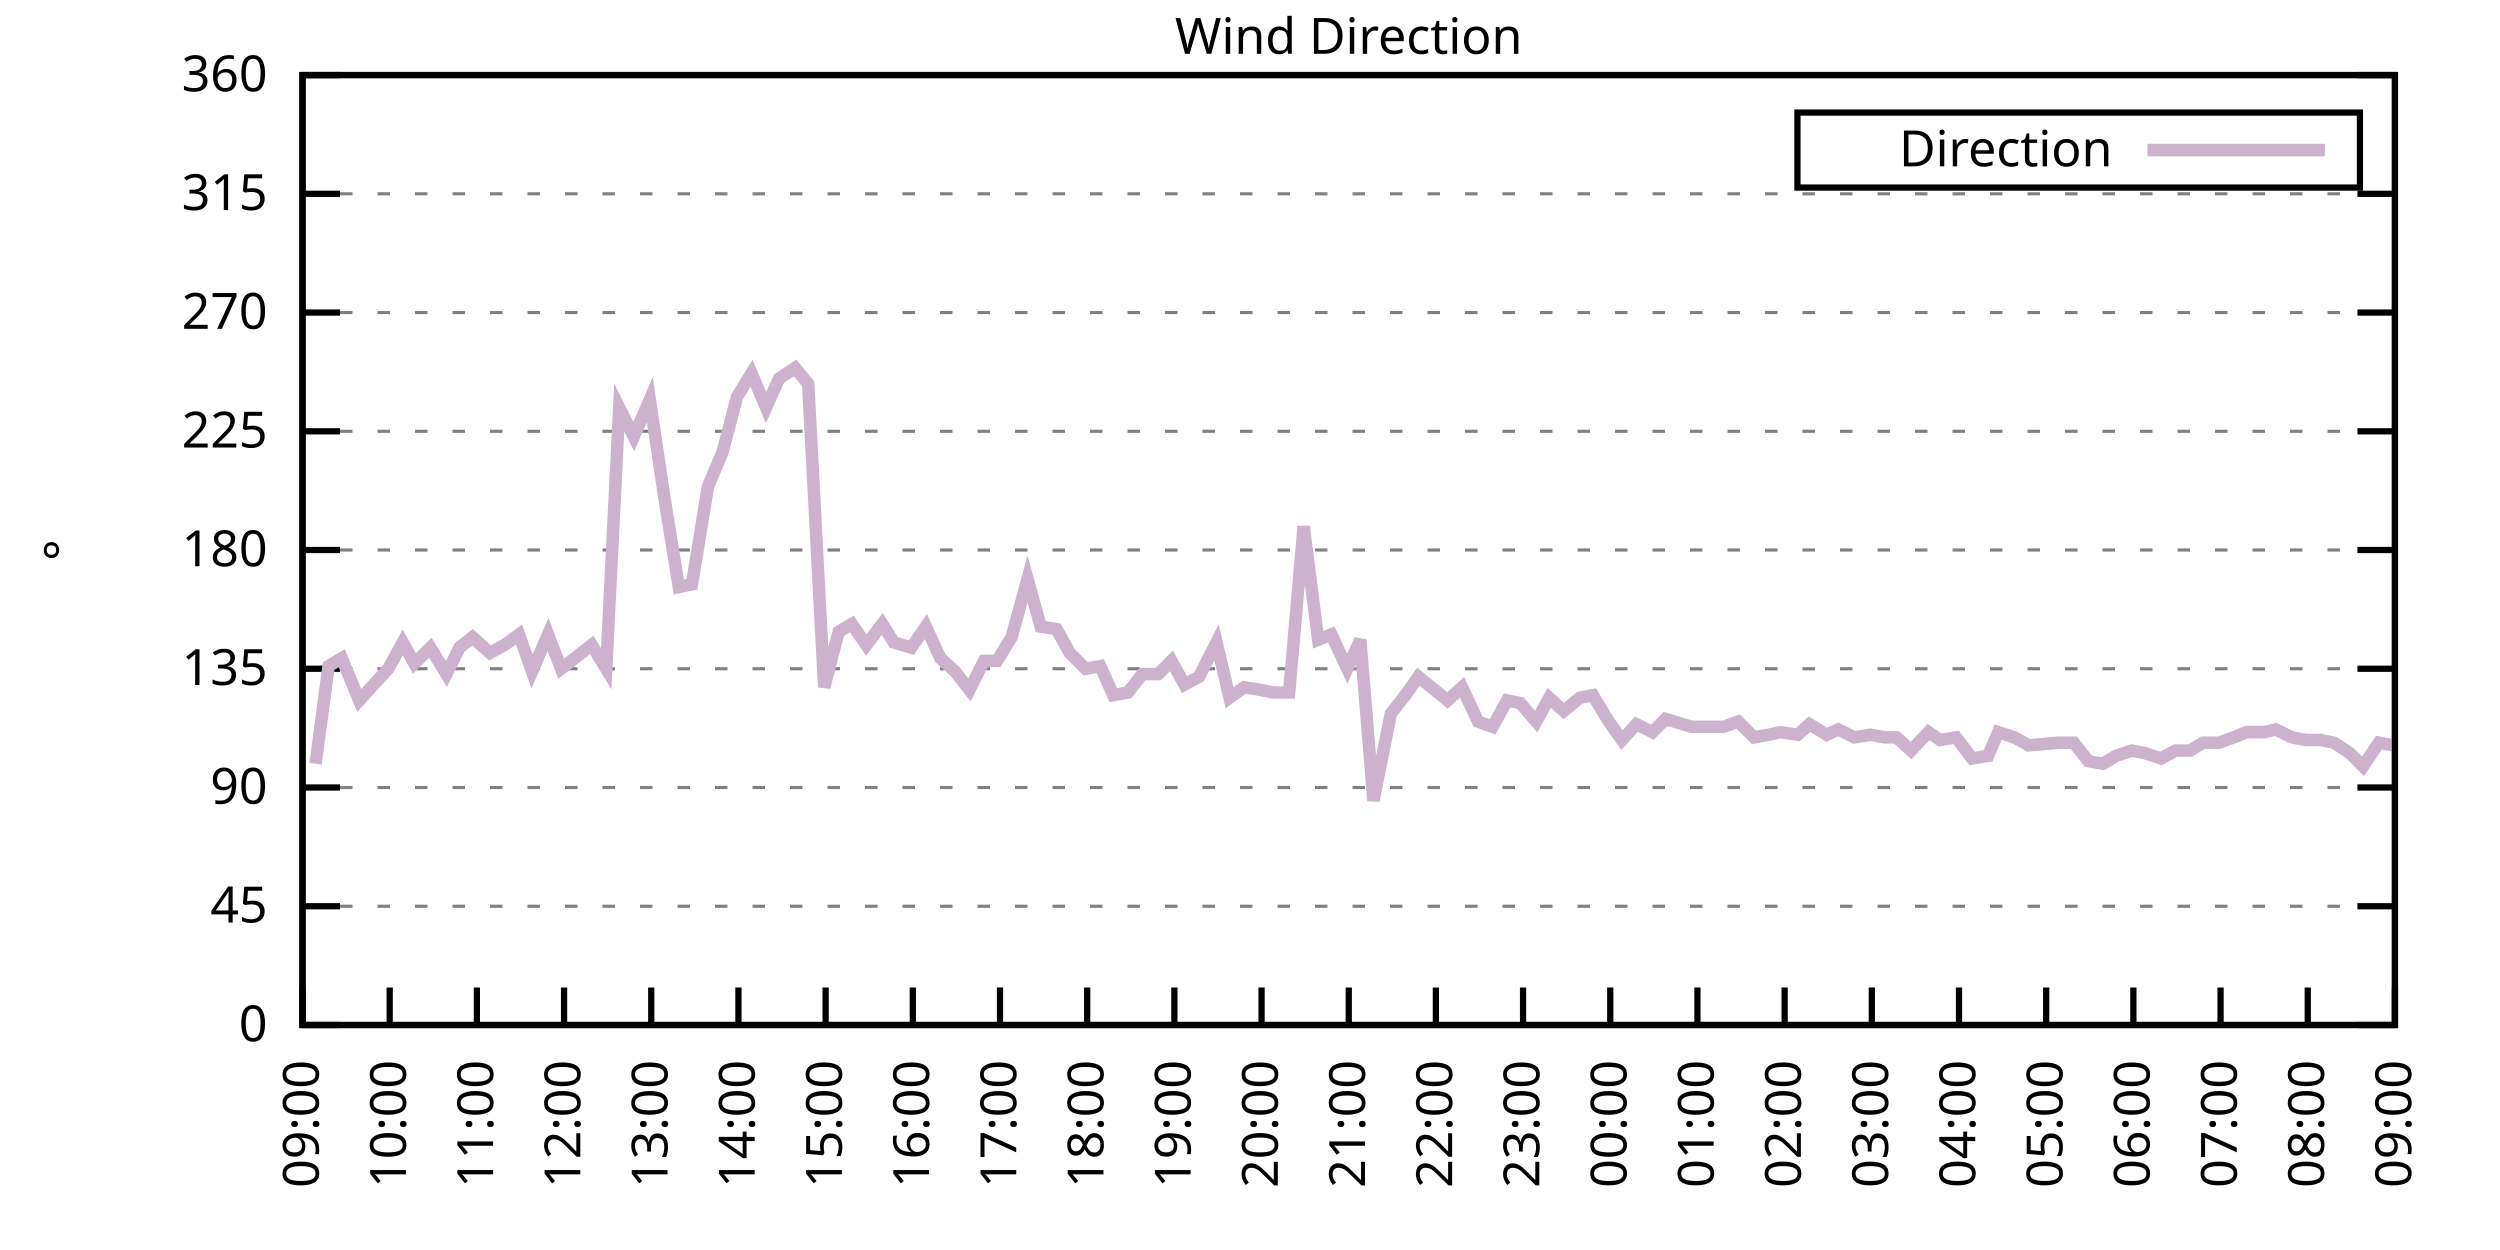
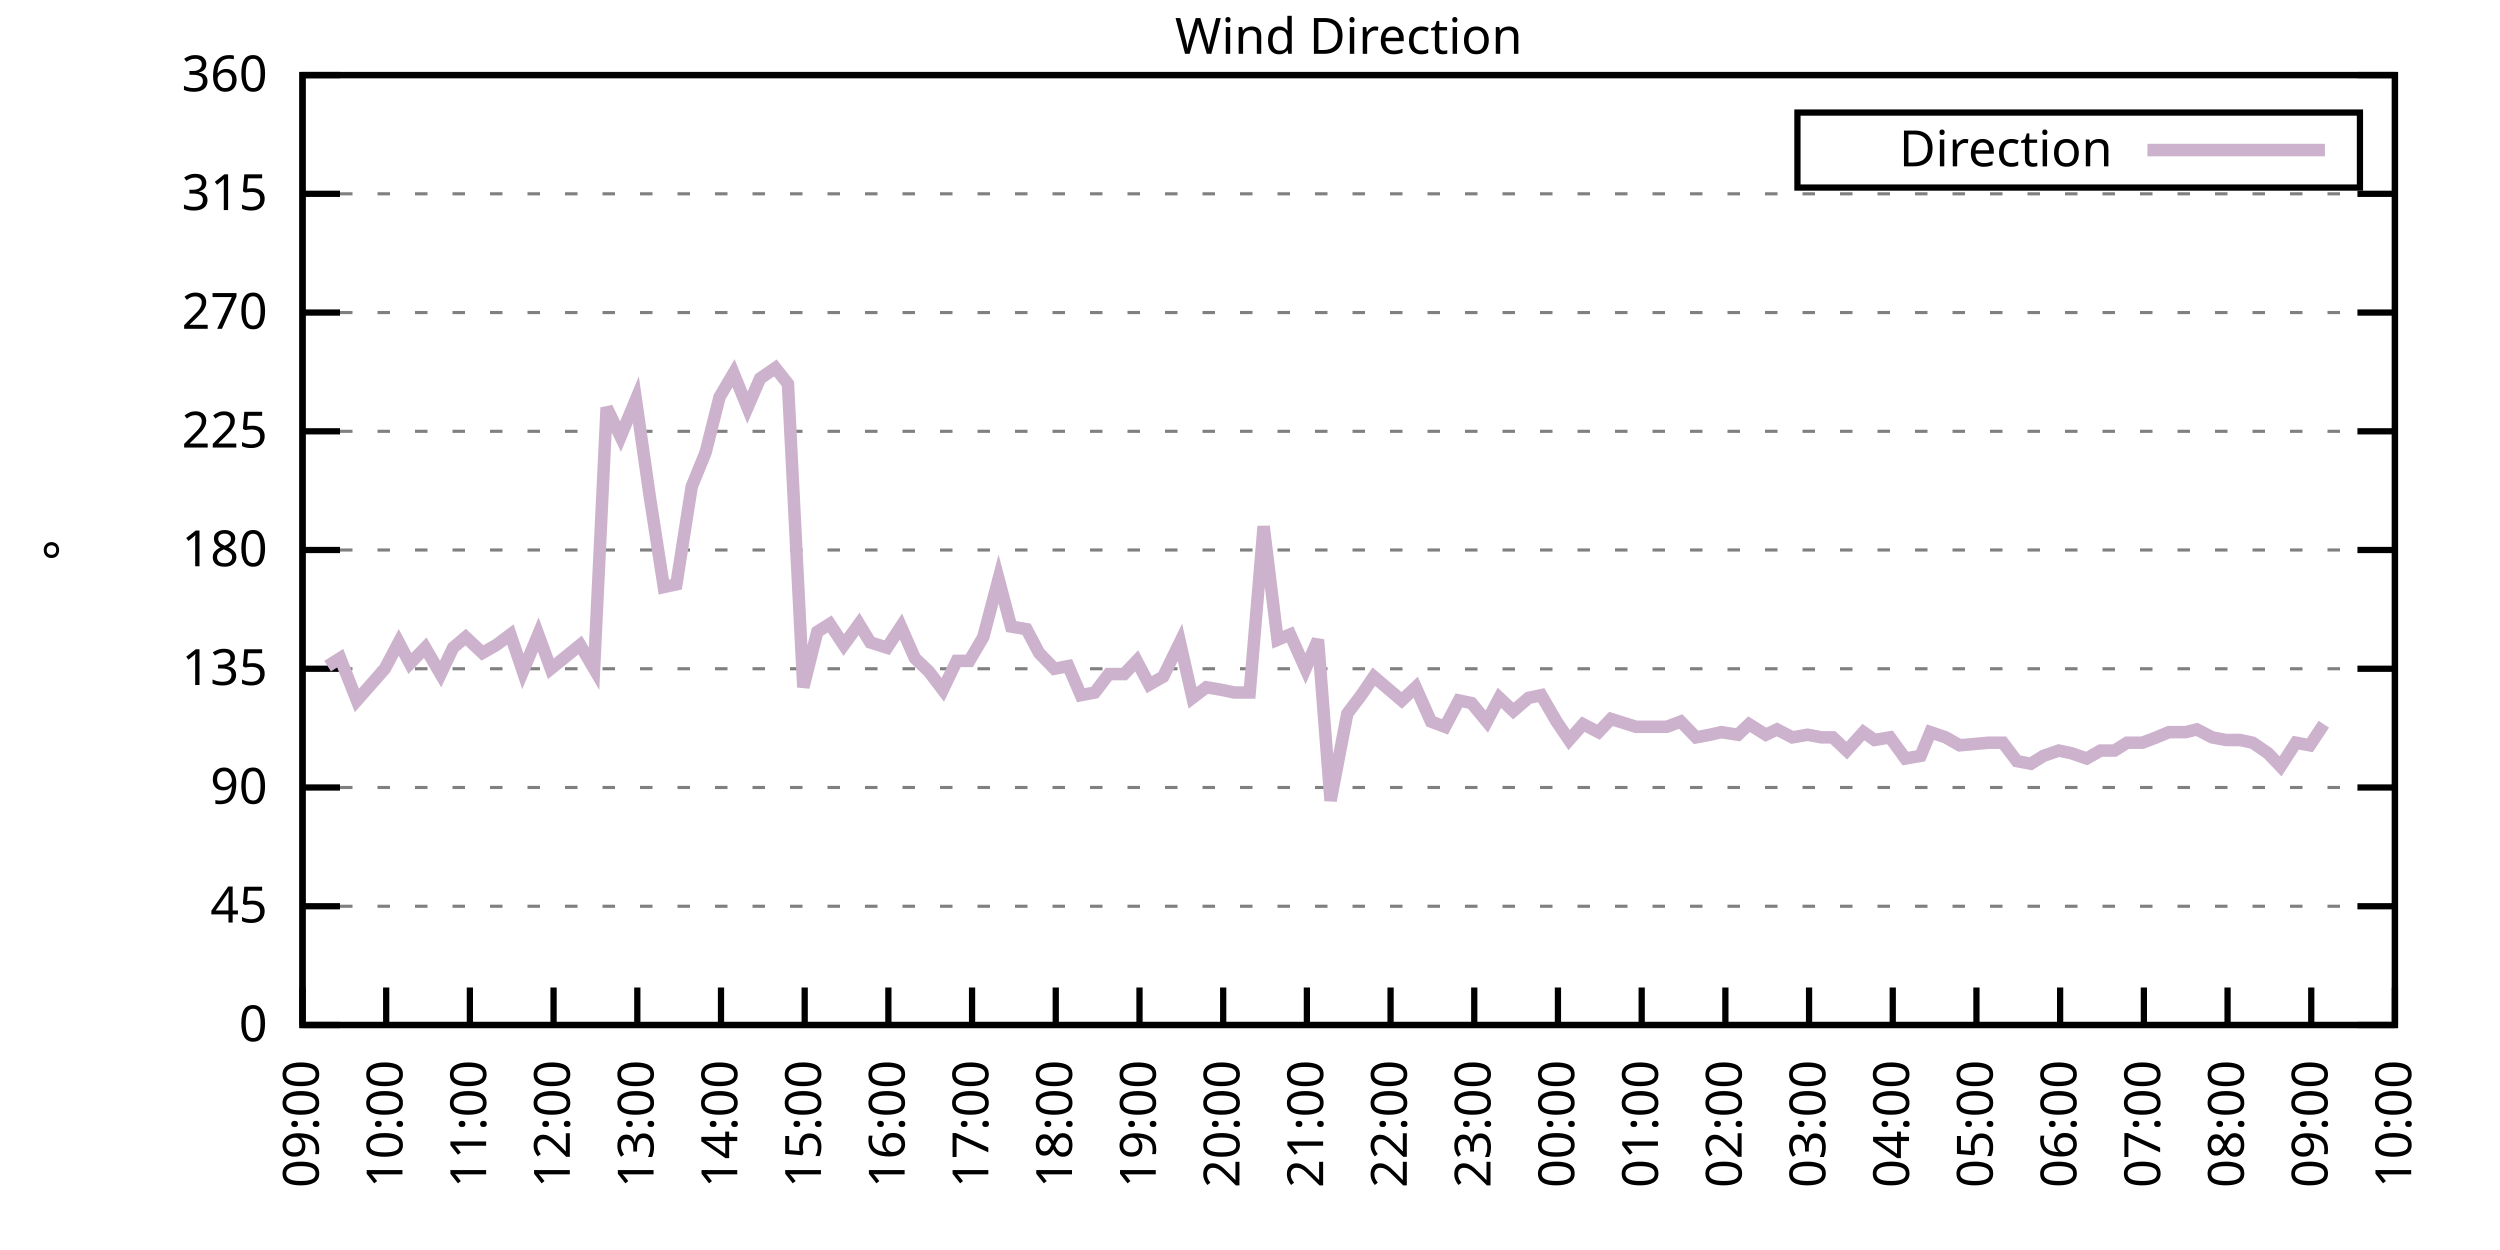
<svg xmlns="http://www.w3.org/2000/svg" xmlns:xlink="http://www.w3.org/1999/xlink" width="400" height="200" viewBox="0 0 400 200">
  <g id="gnuplot_canvas">
    <rect x="0" y="0" width="400" height="200" fill="none" />
    <defs>
      <circle id="gpDot" r="0.5" stroke-width="0.5" stroke="currentColor" />
      <path id="gpPt0" stroke-width="0.333" stroke="currentColor" d="M-1,0 h2 M0,-1 v2" />
      <path id="gpPt1" stroke-width="0.333" stroke="currentColor" d="M-1,-1 L1,1 M1,-1 L-1,1" />
      <path id="gpPt2" stroke-width="0.333" stroke="currentColor" d="M-1,0 L1,0 M0,-1 L0,1 M-1,-1 L1,1 M-1,1 L1,-1" />
      <rect id="gpPt3" stroke-width="0.333" stroke="currentColor" x="-1" y="-1" width="2" height="2" />
      <rect id="gpPt4" stroke-width="0.333" stroke="currentColor" fill="currentColor" x="-1" y="-1" width="2" height="2" />
      <circle id="gpPt5" stroke-width="0.333" stroke="currentColor" cx="0" cy="0" r="1" />
      <use xlink:href="#gpPt5" id="gpPt6" fill="currentColor" stroke="none" />
      <path id="gpPt7" stroke-width="0.333" stroke="currentColor" d="M0,-1.33 L-1.33,0.67 L1.33,0.67 z" />
      <use xlink:href="#gpPt7" id="gpPt8" fill="currentColor" stroke="none" />
      <use xlink:href="#gpPt7" id="gpPt9" stroke="currentColor" transform="rotate(180)" />
      <use xlink:href="#gpPt9" id="gpPt10" fill="currentColor" stroke="none" />
      <use xlink:href="#gpPt3" id="gpPt11" stroke="currentColor" transform="rotate(45)" />
      <use xlink:href="#gpPt11" id="gpPt12" fill="currentColor" stroke="none" />
      <path id="gpPt13" stroke-width="0.333" stroke="currentColor" d="M0,1.330 L1.265,0.411 L0.782,-1.067 L-0.782,-1.076 L-1.265,0.411 z" />
      <use xlink:href="#gpPt13" id="gpPt14" fill="currentColor" stroke="none" />
      <filter id="textbox" filterUnits="objectBoundingBox" x="0" y="0" height="1" width="1">
        <feFlood flood-color="white" flood-opacity="1" result="bgnd" />
        <feComposite in="SourceGraphic" in2="bgnd" operator="atop" />
      </filter>
      <filter id="greybox" filterUnits="objectBoundingBox" x="0" y="0" height="1" width="1">
        <feFlood flood-color="lightgrey" flood-opacity="1" result="grey" />
        <feComposite in="SourceGraphic" in2="grey" operator="atop" />
      </filter>
    </defs>
    <g fill="none" color="white" stroke="currentColor" stroke-width="1.00" stroke-linecap="butt" stroke-linejoin="miter">
</g>
    <g fill="none" color="black" stroke="currentColor" stroke-width="1.00" stroke-linecap="butt" stroke-linejoin="miter">
      <g stroke="none" shape-rendering="crispEdges">
        <polygon fill="rgb(255, 255, 255)" points="48.40,164.00 383.18,164.00 383.18,12.02 48.40,12.02 " />
      </g>
    </g>
    <g fill="none" color="black" stroke="currentColor" stroke-width="1.00" stroke-linecap="butt" stroke-linejoin="miter">
</g>
    <g fill="none" color="black" stroke="black" stroke-width="0.50" stroke-linecap="butt" stroke-linejoin="miter">
</g>
    <g fill="none" color="gray" stroke="currentColor" stroke-width="0.50" stroke-linecap="butt" stroke-linejoin="miter">
      <path stroke="gray" stroke-dasharray="2,4" class="gridline" d="M48.40,164.00 L383.19,164.00  " />
    </g>
    <g fill="none" color="gray" stroke="gray" stroke-width="1.00" stroke-linecap="butt" stroke-linejoin="miter">
</g>
    <g fill="none" color="black" stroke="currentColor" stroke-width="1.00" stroke-linecap="butt" stroke-linejoin="miter">
      <path stroke="black" d="M48.40,164.00 L54.40,164.00 M383.19,164.00 L377.19,164.00  " />
      <g transform="translate(42.80,166.60)" stroke="none" fill="black" font-family="Sans" font-size="8.00" text-anchor="end">
        <text>
          <tspan font-family="Sans"> 0</tspan>
        </text>
      </g>
    </g>
    <g fill="none" color="black" stroke="currentColor" stroke-width="1.00" stroke-linecap="butt" stroke-linejoin="miter">
</g>
    <g fill="none" color="black" stroke="black" stroke-width="0.50" stroke-linecap="butt" stroke-linejoin="miter">
</g>
    <g fill="none" color="gray" stroke="currentColor" stroke-width="0.50" stroke-linecap="butt" stroke-linejoin="miter">
      <path stroke="gray" stroke-dasharray="2,4" class="gridline" d="M48.40,145.00 L383.19,145.00  " />
    </g>
    <g fill="none" color="gray" stroke="gray" stroke-width="1.00" stroke-linecap="butt" stroke-linejoin="miter">
</g>
    <g fill="none" color="black" stroke="currentColor" stroke-width="1.00" stroke-linecap="butt" stroke-linejoin="miter">
      <path stroke="black" d="M48.40,145.00 L54.40,145.00 M383.19,145.00 L377.19,145.00  " />
      <g transform="translate(42.80,147.60)" stroke="none" fill="black" font-family="Sans" font-size="8.00" text-anchor="end">
        <text>
          <tspan font-family="Sans"> 45</tspan>
        </text>
      </g>
    </g>
    <g fill="none" color="black" stroke="currentColor" stroke-width="1.00" stroke-linecap="butt" stroke-linejoin="miter">
</g>
    <g fill="none" color="black" stroke="black" stroke-width="0.50" stroke-linecap="butt" stroke-linejoin="miter">
</g>
    <g fill="none" color="gray" stroke="currentColor" stroke-width="0.50" stroke-linecap="butt" stroke-linejoin="miter">
      <path stroke="gray" stroke-dasharray="2,4" class="gridline" d="M48.40,126.00 L383.19,126.00  " />
    </g>
    <g fill="none" color="gray" stroke="gray" stroke-width="1.00" stroke-linecap="butt" stroke-linejoin="miter">
</g>
    <g fill="none" color="black" stroke="currentColor" stroke-width="1.00" stroke-linecap="butt" stroke-linejoin="miter">
      <path stroke="black" d="M48.40,126.00 L54.40,126.00 M383.19,126.00 L377.19,126.00  " />
      <g transform="translate(42.80,128.60)" stroke="none" fill="black" font-family="Sans" font-size="8.00" text-anchor="end">
        <text>
          <tspan font-family="Sans"> 90</tspan>
        </text>
      </g>
    </g>
    <g fill="none" color="black" stroke="currentColor" stroke-width="1.00" stroke-linecap="butt" stroke-linejoin="miter">
</g>
    <g fill="none" color="black" stroke="black" stroke-width="0.50" stroke-linecap="butt" stroke-linejoin="miter">
</g>
    <g fill="none" color="gray" stroke="currentColor" stroke-width="0.50" stroke-linecap="butt" stroke-linejoin="miter">
      <path stroke="gray" stroke-dasharray="2,4" class="gridline" d="M48.40,107.00 L383.19,107.00  " />
    </g>
    <g fill="none" color="gray" stroke="gray" stroke-width="1.00" stroke-linecap="butt" stroke-linejoin="miter">
</g>
    <g fill="none" color="black" stroke="currentColor" stroke-width="1.00" stroke-linecap="butt" stroke-linejoin="miter">
      <path stroke="black" d="M48.40,107.00 L54.40,107.00 M383.19,107.00 L377.19,107.00  " />
      <g transform="translate(42.80,109.60)" stroke="none" fill="black" font-family="Sans" font-size="8.00" text-anchor="end">
        <text>
          <tspan font-family="Sans"> 135</tspan>
        </text>
      </g>
    </g>
    <g fill="none" color="black" stroke="currentColor" stroke-width="1.00" stroke-linecap="butt" stroke-linejoin="miter">
</g>
    <g fill="none" color="black" stroke="black" stroke-width="0.50" stroke-linecap="butt" stroke-linejoin="miter">
</g>
    <g fill="none" color="gray" stroke="currentColor" stroke-width="0.50" stroke-linecap="butt" stroke-linejoin="miter">
      <path stroke="gray" stroke-dasharray="2,4" class="gridline" d="M48.40,88.00 L383.19,88.00  " />
    </g>
    <g fill="none" color="gray" stroke="gray" stroke-width="1.00" stroke-linecap="butt" stroke-linejoin="miter">
</g>
    <g fill="none" color="black" stroke="currentColor" stroke-width="1.00" stroke-linecap="butt" stroke-linejoin="miter">
      <path stroke="black" d="M48.40,88.00 L54.40,88.00 M383.19,88.00 L377.19,88.00  " />
      <g transform="translate(42.80,90.60)" stroke="none" fill="black" font-family="Sans" font-size="8.00" text-anchor="end">
        <text>
          <tspan font-family="Sans"> 180</tspan>
        </text>
      </g>
    </g>
    <g fill="none" color="black" stroke="currentColor" stroke-width="1.00" stroke-linecap="butt" stroke-linejoin="miter">
</g>
    <g fill="none" color="black" stroke="black" stroke-width="0.50" stroke-linecap="butt" stroke-linejoin="miter">
</g>
    <g fill="none" color="gray" stroke="currentColor" stroke-width="0.50" stroke-linecap="butt" stroke-linejoin="miter">
      <path stroke="gray" stroke-dasharray="2,4" class="gridline" d="M48.40,69.01 L383.19,69.01  " />
    </g>
    <g fill="none" color="gray" stroke="gray" stroke-width="1.00" stroke-linecap="butt" stroke-linejoin="miter">
</g>
    <g fill="none" color="black" stroke="currentColor" stroke-width="1.00" stroke-linecap="butt" stroke-linejoin="miter">
      <path stroke="black" d="M48.40,69.01 L54.40,69.01 M383.19,69.01 L377.19,69.01  " />
      <g transform="translate(42.80,71.61)" stroke="none" fill="black" font-family="Sans" font-size="8.00" text-anchor="end">
        <text>
          <tspan font-family="Sans"> 225</tspan>
        </text>
      </g>
    </g>
    <g fill="none" color="black" stroke="currentColor" stroke-width="1.00" stroke-linecap="butt" stroke-linejoin="miter">
</g>
    <g fill="none" color="black" stroke="black" stroke-width="0.50" stroke-linecap="butt" stroke-linejoin="miter">
</g>
    <g fill="none" color="gray" stroke="currentColor" stroke-width="0.50" stroke-linecap="butt" stroke-linejoin="miter">
      <path stroke="gray" stroke-dasharray="2,4" class="gridline" d="M48.40,50.01 L383.19,50.01  " />
    </g>
    <g fill="none" color="gray" stroke="gray" stroke-width="1.00" stroke-linecap="butt" stroke-linejoin="miter">
</g>
    <g fill="none" color="black" stroke="currentColor" stroke-width="1.00" stroke-linecap="butt" stroke-linejoin="miter">
      <path stroke="black" d="M48.40,50.01 L54.40,50.01 M383.19,50.01 L377.19,50.01  " />
      <g transform="translate(42.80,52.61)" stroke="none" fill="black" font-family="Sans" font-size="8.00" text-anchor="end">
        <text>
          <tspan font-family="Sans"> 270</tspan>
        </text>
      </g>
    </g>
    <g fill="none" color="black" stroke="currentColor" stroke-width="1.00" stroke-linecap="butt" stroke-linejoin="miter">
</g>
    <g fill="none" color="black" stroke="black" stroke-width="0.50" stroke-linecap="butt" stroke-linejoin="miter">
</g>
    <g fill="none" color="gray" stroke="currentColor" stroke-width="0.50" stroke-linecap="butt" stroke-linejoin="miter">
      <path stroke="gray" stroke-dasharray="2,4" class="gridline" d="M48.40,31.01 L383.19,31.01  " />
    </g>
    <g fill="none" color="gray" stroke="gray" stroke-width="1.00" stroke-linecap="butt" stroke-linejoin="miter">
</g>
    <g fill="none" color="black" stroke="currentColor" stroke-width="1.00" stroke-linecap="butt" stroke-linejoin="miter">
      <path stroke="black" d="M48.40,31.01 L54.40,31.01 M383.19,31.01 L377.19,31.01  " />
      <g transform="translate(42.80,33.61)" stroke="none" fill="black" font-family="Sans" font-size="8.00" text-anchor="end">
        <text>
          <tspan font-family="Sans"> 315</tspan>
        </text>
      </g>
    </g>
    <g fill="none" color="black" stroke="currentColor" stroke-width="1.00" stroke-linecap="butt" stroke-linejoin="miter">
</g>
    <g fill="none" color="black" stroke="black" stroke-width="0.50" stroke-linecap="butt" stroke-linejoin="miter">
</g>
    <g fill="none" color="gray" stroke="currentColor" stroke-width="0.50" stroke-linecap="butt" stroke-linejoin="miter">
      <path stroke="gray" stroke-dasharray="2,4" class="gridline" d="M48.40,12.01 L383.19,12.01  " />
    </g>
    <g fill="none" color="gray" stroke="gray" stroke-width="1.00" stroke-linecap="butt" stroke-linejoin="miter">
</g>
    <g fill="none" color="black" stroke="currentColor" stroke-width="1.00" stroke-linecap="butt" stroke-linejoin="miter">
      <path stroke="black" d="M48.40,12.01 L54.40,12.01 M383.19,12.01 L377.19,12.01  " />
      <g transform="translate(42.80,14.61)" stroke="none" fill="black" font-family="Sans" font-size="8.00" text-anchor="end">
        <text>
          <tspan font-family="Sans"> 360</tspan>
        </text>
      </g>
    </g>
    <g fill="none" color="black" stroke="currentColor" stroke-width="1.00" stroke-linecap="butt" stroke-linejoin="miter">
      <path stroke="black" d="M48.40,164.00 L48.40,158.00  " />
      <g transform="translate(51.00,169.60) rotate(270.00)" stroke="none" fill="black" font-family="Sans" font-size="8.00" text-anchor="end">
        <text>
          <tspan font-family="Sans">09:00</tspan>
        </text>
      </g>
    </g>
    <g fill="none" color="black" stroke="currentColor" stroke-width="1.00" stroke-linecap="butt" stroke-linejoin="miter">
-       <path stroke="black" d="M62.35,164.00 L62.35,158.00  " />
-       <g transform="translate(64.95,169.60) rotate(270.00)" stroke="none" fill="black" font-family="Sans" font-size="8.00" text-anchor="end">
+       <path stroke="black" d="M61.79,164.00 L61.79,158.00  " />
+       <g transform="translate(64.39,169.60) rotate(270.00)" stroke="none" fill="black" font-family="Sans" font-size="8.00" text-anchor="end">
        <text>
          <tspan font-family="Sans">10:00</tspan>
        </text>
      </g>
    </g>
    <g fill="none" color="black" stroke="currentColor" stroke-width="1.00" stroke-linecap="butt" stroke-linejoin="miter">
-       <path stroke="black" d="M76.30,164.00 L76.30,158.00  " />
-       <g transform="translate(78.90,169.60) rotate(270.00)" stroke="none" fill="black" font-family="Sans" font-size="8.00" text-anchor="end">
+       <path stroke="black" d="M75.18,164.00 L75.18,158.00  " />
+       <g transform="translate(77.78,169.60) rotate(270.00)" stroke="none" fill="black" font-family="Sans" font-size="8.00" text-anchor="end">
        <text>
          <tspan font-family="Sans">11:00</tspan>
        </text>
      </g>
    </g>
    <g fill="none" color="black" stroke="currentColor" stroke-width="1.00" stroke-linecap="butt" stroke-linejoin="miter">
-       <path stroke="black" d="M90.25,164.00 L90.25,158.00  " />
-       <g transform="translate(92.85,169.60) rotate(270.00)" stroke="none" fill="black" font-family="Sans" font-size="8.00" text-anchor="end">
+       <path stroke="black" d="M88.57,164.00 L88.57,158.00  " />
+       <g transform="translate(91.17,169.60) rotate(270.00)" stroke="none" fill="black" font-family="Sans" font-size="8.00" text-anchor="end">
        <text>
          <tspan font-family="Sans">12:00</tspan>
        </text>
      </g>
    </g>
    <g fill="none" color="black" stroke="currentColor" stroke-width="1.00" stroke-linecap="butt" stroke-linejoin="miter">
-       <path stroke="black" d="M104.20,164.00 L104.20,158.00  " />
-       <g transform="translate(106.80,169.60) rotate(270.00)" stroke="none" fill="black" font-family="Sans" font-size="8.00" text-anchor="end">
+       <path stroke="black" d="M101.97,164.00 L101.97,158.00  " />
+       <g transform="translate(104.57,169.60) rotate(270.00)" stroke="none" fill="black" font-family="Sans" font-size="8.00" text-anchor="end">
        <text>
          <tspan font-family="Sans">13:00</tspan>
        </text>
      </g>
    </g>
    <g fill="none" color="black" stroke="currentColor" stroke-width="1.00" stroke-linecap="butt" stroke-linejoin="miter">
-       <path stroke="black" d="M118.15,164.00 L118.15,158.00  " />
-       <g transform="translate(120.75,169.60) rotate(270.00)" stroke="none" fill="black" font-family="Sans" font-size="8.00" text-anchor="end">
+       <path stroke="black" d="M115.36,164.00 L115.36,158.00  " />
+       <g transform="translate(117.96,169.60) rotate(270.00)" stroke="none" fill="black" font-family="Sans" font-size="8.00" text-anchor="end">
        <text>
          <tspan font-family="Sans">14:00</tspan>
        </text>
      </g>
    </g>
    <g fill="none" color="black" stroke="currentColor" stroke-width="1.00" stroke-linecap="butt" stroke-linejoin="miter">
-       <path stroke="black" d="M132.10,164.00 L132.10,158.00  " />
-       <g transform="translate(134.70,169.60) rotate(270.00)" stroke="none" fill="black" font-family="Sans" font-size="8.00" text-anchor="end">
+       <path stroke="black" d="M128.75,164.00 L128.75,158.00  " />
+       <g transform="translate(131.35,169.60) rotate(270.00)" stroke="none" fill="black" font-family="Sans" font-size="8.00" text-anchor="end">
        <text>
          <tspan font-family="Sans">15:00</tspan>
        </text>
      </g>
    </g>
    <g fill="none" color="black" stroke="currentColor" stroke-width="1.00" stroke-linecap="butt" stroke-linejoin="miter">
-       <path stroke="black" d="M146.05,164.00 L146.05,158.00  " />
-       <g transform="translate(148.65,169.60) rotate(270.00)" stroke="none" fill="black" font-family="Sans" font-size="8.00" text-anchor="end">
+       <path stroke="black" d="M142.14,164.00 L142.14,158.00  " />
+       <g transform="translate(144.74,169.60) rotate(270.00)" stroke="none" fill="black" font-family="Sans" font-size="8.00" text-anchor="end">
        <text>
          <tspan font-family="Sans">16:00</tspan>
        </text>
      </g>
    </g>
    <g fill="none" color="black" stroke="currentColor" stroke-width="1.00" stroke-linecap="butt" stroke-linejoin="miter">
-       <path stroke="black" d="M160.00,164.00 L160.00,158.00  " />
-       <g transform="translate(162.60,169.60) rotate(270.00)" stroke="none" fill="black" font-family="Sans" font-size="8.00" text-anchor="end">
+       <path stroke="black" d="M155.53,164.00 L155.53,158.00  " />
+       <g transform="translate(158.13,169.60) rotate(270.00)" stroke="none" fill="black" font-family="Sans" font-size="8.00" text-anchor="end">
        <text>
          <tspan font-family="Sans">17:00</tspan>
        </text>
      </g>
    </g>
    <g fill="none" color="black" stroke="currentColor" stroke-width="1.00" stroke-linecap="butt" stroke-linejoin="miter">
-       <path stroke="black" d="M173.95,164.00 L173.95,158.00  " />
-       <g transform="translate(176.55,169.60) rotate(270.00)" stroke="none" fill="black" font-family="Sans" font-size="8.00" text-anchor="end">
+       <path stroke="black" d="M168.92,164.00 L168.92,158.00  " />
+       <g transform="translate(171.52,169.60) rotate(270.00)" stroke="none" fill="black" font-family="Sans" font-size="8.00" text-anchor="end">
        <text>
          <tspan font-family="Sans">18:00</tspan>
        </text>
      </g>
    </g>
    <g fill="none" color="black" stroke="currentColor" stroke-width="1.00" stroke-linecap="butt" stroke-linejoin="miter">
-       <path stroke="black" d="M187.90,164.00 L187.90,158.00  " />
-       <g transform="translate(190.50,169.60) rotate(270.00)" stroke="none" fill="black" font-family="Sans" font-size="8.00" text-anchor="end">
+       <path stroke="black" d="M182.32,164.00 L182.32,158.00  " />
+       <g transform="translate(184.92,169.60) rotate(270.00)" stroke="none" fill="black" font-family="Sans" font-size="8.00" text-anchor="end">
        <text>
          <tspan font-family="Sans">19:00</tspan>
        </text>
      </g>
    </g>
    <g fill="none" color="black" stroke="currentColor" stroke-width="1.00" stroke-linecap="butt" stroke-linejoin="miter">
-       <path stroke="black" d="M201.85,164.00 L201.85,158.00  " />
-       <g transform="translate(204.45,169.60) rotate(270.00)" stroke="none" fill="black" font-family="Sans" font-size="8.00" text-anchor="end">
+       <path stroke="black" d="M195.71,164.00 L195.71,158.00  " />
+       <g transform="translate(198.31,169.60) rotate(270.00)" stroke="none" fill="black" font-family="Sans" font-size="8.00" text-anchor="end">
        <text>
          <tspan font-family="Sans">20:00</tspan>
        </text>
      </g>
    </g>
    <g fill="none" color="black" stroke="currentColor" stroke-width="1.00" stroke-linecap="butt" stroke-linejoin="miter">
-       <path stroke="black" d="M215.80,164.00 L215.80,158.00  " />
-       <g transform="translate(218.40,169.60) rotate(270.00)" stroke="none" fill="black" font-family="Sans" font-size="8.00" text-anchor="end">
+       <path stroke="black" d="M209.10,164.00 L209.10,158.00  " />
+       <g transform="translate(211.70,169.60) rotate(270.00)" stroke="none" fill="black" font-family="Sans" font-size="8.00" text-anchor="end">
        <text>
          <tspan font-family="Sans">21:00</tspan>
        </text>
      </g>
    </g>
    <g fill="none" color="black" stroke="currentColor" stroke-width="1.00" stroke-linecap="butt" stroke-linejoin="miter">
-       <path stroke="black" d="M229.74,164.00 L229.74,158.00  " />
-       <g transform="translate(232.34,169.60) rotate(270.00)" stroke="none" fill="black" font-family="Sans" font-size="8.00" text-anchor="end">
+       <path stroke="black" d="M222.49,164.00 L222.49,158.00  " />
+       <g transform="translate(225.09,169.60) rotate(270.00)" stroke="none" fill="black" font-family="Sans" font-size="8.00" text-anchor="end">
        <text>
          <tspan font-family="Sans">22:00</tspan>
        </text>
      </g>
    </g>
    <g fill="none" color="black" stroke="currentColor" stroke-width="1.00" stroke-linecap="butt" stroke-linejoin="miter">
-       <path stroke="black" d="M243.69,164.00 L243.69,158.00  " />
-       <g transform="translate(246.29,169.60) rotate(270.00)" stroke="none" fill="black" font-family="Sans" font-size="8.00" text-anchor="end">
+       <path stroke="black" d="M235.88,164.00 L235.88,158.00  " />
+       <g transform="translate(238.48,169.60) rotate(270.00)" stroke="none" fill="black" font-family="Sans" font-size="8.00" text-anchor="end">
        <text>
          <tspan font-family="Sans">23:00</tspan>
        </text>
      </g>
    </g>
    <g fill="none" color="black" stroke="currentColor" stroke-width="1.00" stroke-linecap="butt" stroke-linejoin="miter">
-       <path stroke="black" d="M257.64,164.00 L257.64,158.00  " />
-       <g transform="translate(260.24,169.60) rotate(270.00)" stroke="none" fill="black" font-family="Sans" font-size="8.00" text-anchor="end">
+       <path stroke="black" d="M249.27,164.00 L249.27,158.00  " />
+       <g transform="translate(251.87,169.60) rotate(270.00)" stroke="none" fill="black" font-family="Sans" font-size="8.00" text-anchor="end">
        <text>
          <tspan font-family="Sans">00:00</tspan>
        </text>
      </g>
    </g>
    <g fill="none" color="black" stroke="currentColor" stroke-width="1.00" stroke-linecap="butt" stroke-linejoin="miter">
-       <path stroke="black" d="M271.59,164.00 L271.59,158.00  " />
-       <g transform="translate(274.19,169.60) rotate(270.00)" stroke="none" fill="black" font-family="Sans" font-size="8.00" text-anchor="end">
+       <path stroke="black" d="M262.67,164.00 L262.67,158.00  " />
+       <g transform="translate(265.27,169.60) rotate(270.00)" stroke="none" fill="black" font-family="Sans" font-size="8.00" text-anchor="end">
        <text>
          <tspan font-family="Sans">01:00</tspan>
        </text>
      </g>
    </g>
    <g fill="none" color="black" stroke="currentColor" stroke-width="1.00" stroke-linecap="butt" stroke-linejoin="miter">
-       <path stroke="black" d="M285.54,164.00 L285.54,158.00  " />
-       <g transform="translate(288.14,169.60) rotate(270.00)" stroke="none" fill="black" font-family="Sans" font-size="8.00" text-anchor="end">
+       <path stroke="black" d="M276.06,164.00 L276.06,158.00  " />
+       <g transform="translate(278.66,169.60) rotate(270.00)" stroke="none" fill="black" font-family="Sans" font-size="8.00" text-anchor="end">
        <text>
          <tspan font-family="Sans">02:00</tspan>
        </text>
      </g>
    </g>
    <g fill="none" color="black" stroke="currentColor" stroke-width="1.00" stroke-linecap="butt" stroke-linejoin="miter">
-       <path stroke="black" d="M299.49,164.00 L299.49,158.00  " />
-       <g transform="translate(302.09,169.60) rotate(270.00)" stroke="none" fill="black" font-family="Sans" font-size="8.00" text-anchor="end">
+       <path stroke="black" d="M289.45,164.00 L289.45,158.00  " />
+       <g transform="translate(292.05,169.60) rotate(270.00)" stroke="none" fill="black" font-family="Sans" font-size="8.00" text-anchor="end">
        <text>
          <tspan font-family="Sans">03:00</tspan>
        </text>
      </g>
    </g>
    <g fill="none" color="black" stroke="currentColor" stroke-width="1.00" stroke-linecap="butt" stroke-linejoin="miter">
-       <path stroke="black" d="M313.44,164.00 L313.44,158.00  " />
-       <g transform="translate(316.04,169.60) rotate(270.00)" stroke="none" fill="black" font-family="Sans" font-size="8.00" text-anchor="end">
+       <path stroke="black" d="M302.84,164.00 L302.84,158.00  " />
+       <g transform="translate(305.44,169.60) rotate(270.00)" stroke="none" fill="black" font-family="Sans" font-size="8.00" text-anchor="end">
        <text>
          <tspan font-family="Sans">04:00</tspan>
        </text>
      </g>
    </g>
    <g fill="none" color="black" stroke="currentColor" stroke-width="1.00" stroke-linecap="butt" stroke-linejoin="miter">
-       <path stroke="black" d="M327.39,164.00 L327.39,158.00  " />
-       <g transform="translate(329.99,169.60) rotate(270.00)" stroke="none" fill="black" font-family="Sans" font-size="8.00" text-anchor="end">
+       <path stroke="black" d="M316.23,164.00 L316.23,158.00  " />
+       <g transform="translate(318.83,169.60) rotate(270.00)" stroke="none" fill="black" font-family="Sans" font-size="8.00" text-anchor="end">
        <text>
          <tspan font-family="Sans">05:00</tspan>
        </text>
      </g>
    </g>
    <g fill="none" color="black" stroke="currentColor" stroke-width="1.00" stroke-linecap="butt" stroke-linejoin="miter">
-       <path stroke="black" d="M341.34,164.00 L341.34,158.00  " />
-       <g transform="translate(343.94,169.60) rotate(270.00)" stroke="none" fill="black" font-family="Sans" font-size="8.00" text-anchor="end">
+       <path stroke="black" d="M329.62,164.00 L329.62,158.00  " />
+       <g transform="translate(332.22,169.60) rotate(270.00)" stroke="none" fill="black" font-family="Sans" font-size="8.00" text-anchor="end">
        <text>
          <tspan font-family="Sans">06:00</tspan>
        </text>
      </g>
    </g>
    <g fill="none" color="black" stroke="currentColor" stroke-width="1.00" stroke-linecap="butt" stroke-linejoin="miter">
-       <path stroke="black" d="M355.29,164.00 L355.29,158.00  " />
-       <g transform="translate(357.89,169.60) rotate(270.00)" stroke="none" fill="black" font-family="Sans" font-size="8.00" text-anchor="end">
+       <path stroke="black" d="M343.02,164.00 L343.02,158.00  " />
+       <g transform="translate(345.62,169.60) rotate(270.00)" stroke="none" fill="black" font-family="Sans" font-size="8.00" text-anchor="end">
        <text>
          <tspan font-family="Sans">07:00</tspan>
        </text>
      </g>
    </g>
    <g fill="none" color="black" stroke="currentColor" stroke-width="1.00" stroke-linecap="butt" stroke-linejoin="miter">
-       <path stroke="black" d="M369.24,164.00 L369.24,158.00  " />
-       <g transform="translate(371.84,169.60) rotate(270.00)" stroke="none" fill="black" font-family="Sans" font-size="8.00" text-anchor="end">
+       <path stroke="black" d="M356.41,164.00 L356.41,158.00  " />
+       <g transform="translate(359.01,169.60) rotate(270.00)" stroke="none" fill="black" font-family="Sans" font-size="8.00" text-anchor="end">
        <text>
          <tspan font-family="Sans">08:00</tspan>
+         </text>
+       </g>
+     </g>
+     <g fill="none" color="black" stroke="currentColor" stroke-width="1.00" stroke-linecap="butt" stroke-linejoin="miter">
+       <path stroke="black" d="M369.80,164.00 L369.80,158.00  " />
+       <g transform="translate(372.40,169.60) rotate(270.00)" stroke="none" fill="black" font-family="Sans" font-size="8.00" text-anchor="end">
+         <text>
+           <tspan font-family="Sans">09:00</tspan>
        </text>
      </g>
    </g>
    <g fill="none" color="black" stroke="currentColor" stroke-width="1.00" stroke-linecap="butt" stroke-linejoin="miter">
      <path stroke="black" d="M383.19,164.00 L383.19,158.00  " />
      <g transform="translate(385.79,169.60) rotate(270.00)" stroke="none" fill="black" font-family="Sans" font-size="8.00" text-anchor="end">
        <text>
-           <tspan font-family="Sans">09:00</tspan>
+           <tspan font-family="Sans">10:00</tspan>
        </text>
      </g>
    </g>
    <g fill="none" color="black" stroke="currentColor" stroke-width="1.00" stroke-linecap="butt" stroke-linejoin="miter">
</g>
    <g fill="none" color="black" stroke="currentColor" stroke-width="1.00" stroke-linecap="butt" stroke-linejoin="miter">
      <path stroke="black" d="M48.40,12.01 L48.40,164.00 L383.19,164.00 L383.19,12.01 L48.40,12.01 Z  " />
    </g>
    <g fill="none" color="black" stroke="currentColor" stroke-width="1.00" stroke-linecap="butt" stroke-linejoin="miter">
</g>
    <g fill="none" color="black" stroke="currentColor" stroke-width="1.00" stroke-linecap="butt" stroke-linejoin="miter">
      <path stroke="black" d="M287.59,30.01 L287.59,18.01 L377.59,18.01 L377.59,30.01 L287.59,30.01 Z  " />
    </g>
    <g id="Wind_direction_plot_1">
      <g fill="none" color="white" stroke="black" stroke-width="2.00" stroke-linecap="butt" stroke-linejoin="miter">
</g>
      <g fill="none" color="black" stroke="currentColor" stroke-width="2.00" stroke-linecap="butt" stroke-linejoin="miter">
        <g transform="translate(337.99,26.61)" stroke="none" fill="black" font-family="Sans" font-size="8.00" text-anchor="end">
          <text>
            <tspan font-family="Sans">Direction</tspan>
          </text>
        </g>
      </g>
      <g fill="none" color="black" stroke="currentColor" stroke-width="2.00" stroke-linecap="butt" stroke-linejoin="miter">
-         <path stroke="rgb(204, 178, 204)" d="M343.59,24.01 L371.99,24.01 M50.49,122.20 L52.58,106.58 L54.68,105.31 L57.47,112.07 L62.12,107.00 L64.44,102.78   L66.30,106.16 L68.86,103.63 L71.42,107.85 L73.51,103.63 L75.60,101.94 L78.39,104.47 L80.72,103.20 L83.04,101.52   L85.13,107.43 L87.69,101.52 L89.78,107.00 L94.67,103.20 L96.99,107.00 L99.08,65.21 L101.41,69.85 L103.97,63.94   L106.29,79.56 L108.62,93.92 L110.71,93.49 L113.27,77.87 L115.59,72.38 L117.92,63.52 L120.24,59.72 L122.57,65.21   L124.66,60.56 L127.22,58.87 L129.31,61.41 L131.87,109.96 L134.19,101.09 L136.28,99.83 L138.61,103.20 L141.16,99.83   L143.02,102.78 L145.81,103.63 L148.14,100.25 L150.46,105.31 L152.79,107.43 L155.11,110.38 L157.44,105.74 L159.53,105.74   L161.86,101.94 L164.41,92.65 L166.51,100.25 L169.06,100.67 L171.16,104.47 L173.71,107.00 L176.04,106.58 L178.13,111.23   L180.46,110.80 L182.78,107.85 L185.34,107.85 L187.43,105.74 L189.52,109.54 L191.85,108.27 L194.64,102.78 L196.73,111.65   L199.06,109.96 L201.61,110.38 L203.71,110.80 L206.26,110.80 L208.59,84.21 L210.91,102.36 L213.01,101.52 L215.56,107.00   L217.65,102.36 L219.75,128.11 L222.54,114.18 L224.86,111.23 L226.95,108.27 L231.60,112.07 L233.93,109.96 L236.49,115.45   L238.81,116.29 L241.14,112.07 L243.23,112.49 L245.79,115.45 L247.88,111.65 L250.20,113.76 L252.76,111.65 L254.85,111.23   L257.41,115.45 L259.50,118.40 L261.83,115.87 L264.39,117.14 L266.48,115.03 L270.66,116.29 L273.22,116.29 L275.78,116.29   L278.10,115.45 L280.66,117.98 L282.99,117.56 L284.85,117.14 L287.64,117.56 L289.50,115.87 L292.29,117.56 L294.15,116.71   L296.70,117.98 L299.26,117.56 L301.58,117.98 L303.44,117.98 L305.77,120.09 L308.56,117.14 L310.42,118.40 L312.98,117.98   L315.53,121.36 L318.09,120.94 L319.72,117.14 L322.28,117.98 L324.60,119.25 L329.48,118.83 L331.81,118.83 L334.13,121.78   L336.46,122.20 L338.55,120.94 L341.11,120.09 L343.20,120.51 L345.76,121.36 L348.08,120.09 L350.41,120.09 L352.50,118.83   L355.06,118.83 L357.38,117.98 L359.48,117.14 L362.27,117.14 L364.13,116.71 L366.68,117.98 L369.01,118.40 L371.33,118.40   L373.43,118.83 L375.98,120.51 L378.08,122.62 L380.63,118.83 L382.96,119.25  " />
+         <path stroke="rgb(204, 178, 204)" d="M343.59,24.01 L371.99,24.01 M52.42,106.58 L54.43,105.31 L57.10,112.07 L61.57,107.00 L63.80,102.78 L65.59,106.16   L68.04,103.63 L70.50,107.85 L72.50,103.63 L74.51,101.94 L77.19,104.47 L79.42,103.20 L81.66,101.52 L83.66,107.43   L86.12,101.52 L88.13,107.00 L92.82,103.20 L95.05,107.00 L97.06,65.21 L99.29,69.85 L101.74,63.94 L103.98,79.56   L106.21,93.92 L108.22,93.49 L110.67,77.87 L112.90,72.38 L115.13,63.52 L117.37,59.72 L119.60,65.21 L121.61,60.56   L124.06,58.87 L126.07,61.41 L128.53,109.96 L130.76,101.09 L132.77,99.83 L135.00,103.20 L137.45,99.83 L139.24,102.78   L141.92,103.63 L144.15,100.25 L146.38,105.31 L148.61,107.43 L150.85,110.38 L153.08,105.74 L155.09,105.74 L157.32,101.94   L159.77,92.65 L161.78,100.25 L164.24,100.67 L166.25,104.47 L168.70,107.00 L170.93,106.58 L172.94,111.23 L175.17,110.80   L177.41,107.85 L179.86,107.85 L181.87,105.74 L183.88,109.54 L186.11,108.27 L188.79,102.78 L190.80,111.65 L193.03,109.96   L195.48,110.38 L197.49,110.80 L199.95,110.80 L202.18,84.21 L204.41,102.36 L206.42,101.52 L208.88,107.00 L210.88,102.36   L212.89,128.11 L215.57,114.18 L217.80,111.23 L219.81,108.27 L224.28,112.07 L226.51,109.96 L228.96,115.45 L231.20,116.29   L233.43,112.07 L235.44,112.49 L237.89,115.45 L239.90,111.65 L242.13,113.76 L244.59,111.65 L246.60,111.23 L249.05,115.45   L251.06,118.40 L253.29,115.87 L255.75,117.14 L257.76,115.03 L261.77,116.29 L264.23,116.29 L266.68,116.29 L268.92,115.45   L271.37,117.98 L273.60,117.56 L275.39,117.14 L278.07,117.56 L279.85,115.87 L282.53,117.56 L284.32,116.71 L286.77,117.98   L289.23,117.56 L291.46,117.98 L293.24,117.98 L295.48,120.09 L298.15,117.14 L299.94,118.40 L302.39,117.98 L304.85,121.36   L307.30,120.94 L308.87,117.14 L311.32,117.98 L313.55,119.25 L318.24,118.83 L320.47,118.83 L322.70,121.78 L324.94,122.20   L326.95,120.94 L329.40,120.09 L331.41,120.51 L333.86,121.36 L336.10,120.09 L338.33,120.09 L340.34,118.83 L342.79,118.83   L345.02,117.98 L347.03,117.14 L349.71,117.14 L351.50,116.71 L353.95,117.98 L356.18,118.40 L358.42,118.40 L360.42,118.83   L362.88,120.51 L364.89,122.62 L367.34,118.83 L369.58,119.25 L371.81,115.87  " />
      </g>
    </g>
    <g fill="none" color="black" stroke="currentColor" stroke-width="2.00" stroke-linecap="butt" stroke-linejoin="miter">
</g>
    <g fill="none" color="black" stroke="black" stroke-width="1.00" stroke-linecap="butt" stroke-linejoin="miter">
</g>
    <g fill="none" color="black" stroke="currentColor" stroke-width="1.00" stroke-linecap="butt" stroke-linejoin="miter">
      <path stroke="black" d="M48.40,12.01 L48.40,164.00 L383.19,164.00 L383.19,12.01 L48.40,12.01 Z  " />
      <g transform="translate(12.80,88.01) rotate(270.00)" stroke="none" fill="black" font-family="Sans" font-size="8.00" text-anchor="middle">
        <text>
          <tspan font-family="Sans">°</tspan>
        </text>
      </g>
    </g>
    <g fill="none" color="black" stroke="currentColor" stroke-width="1.00" stroke-linecap="butt" stroke-linejoin="miter">
</g>
    <g fill="none" color="black" stroke="currentColor" stroke-width="1.00" stroke-linecap="butt" stroke-linejoin="miter">
      <g transform="translate(215.79,8.61)" stroke="none" fill="black" font-family="Sans" font-size="8.00" text-anchor="middle">
        <text>
          <tspan font-family="Sans">Wind Direction</tspan>
        </text>
      </g>
    </g>
    <g fill="none" color="black" stroke="currentColor" stroke-width="1.00" stroke-linecap="butt" stroke-linejoin="miter">
</g>
  </g>
</svg>
